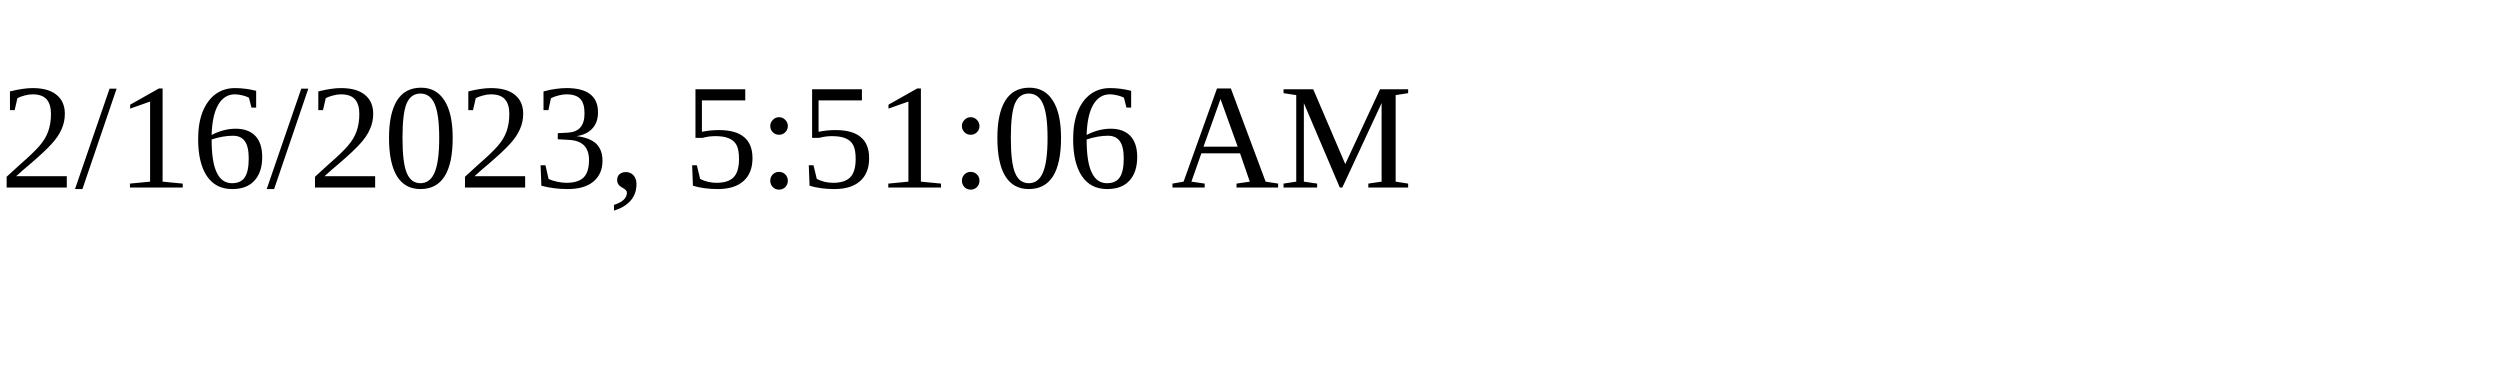
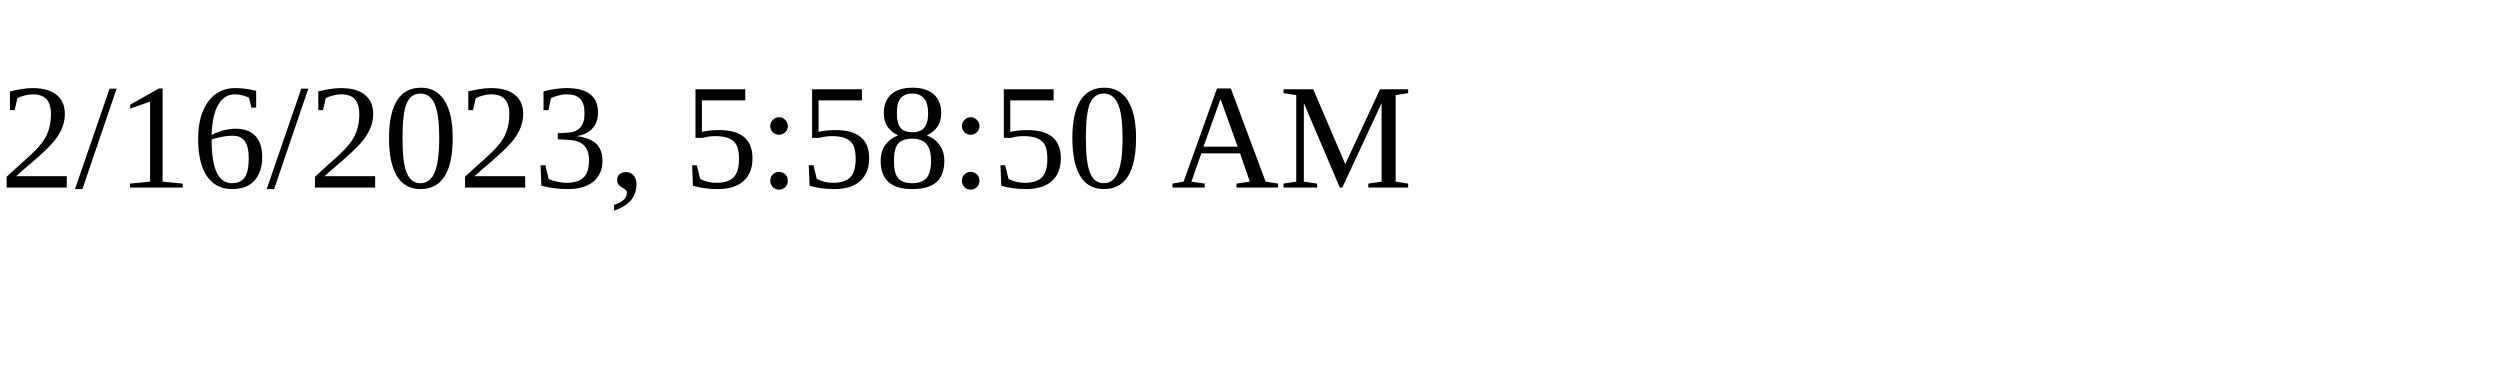
<svg xmlns="http://www.w3.org/2000/svg" height="30" width="200">
-   <text x="0" y="15">2/16/2023, 5:51:06 AM</text>
+   <text x="0" y="15">2/16/2023, 5:58:50 AM</text>
</svg>
